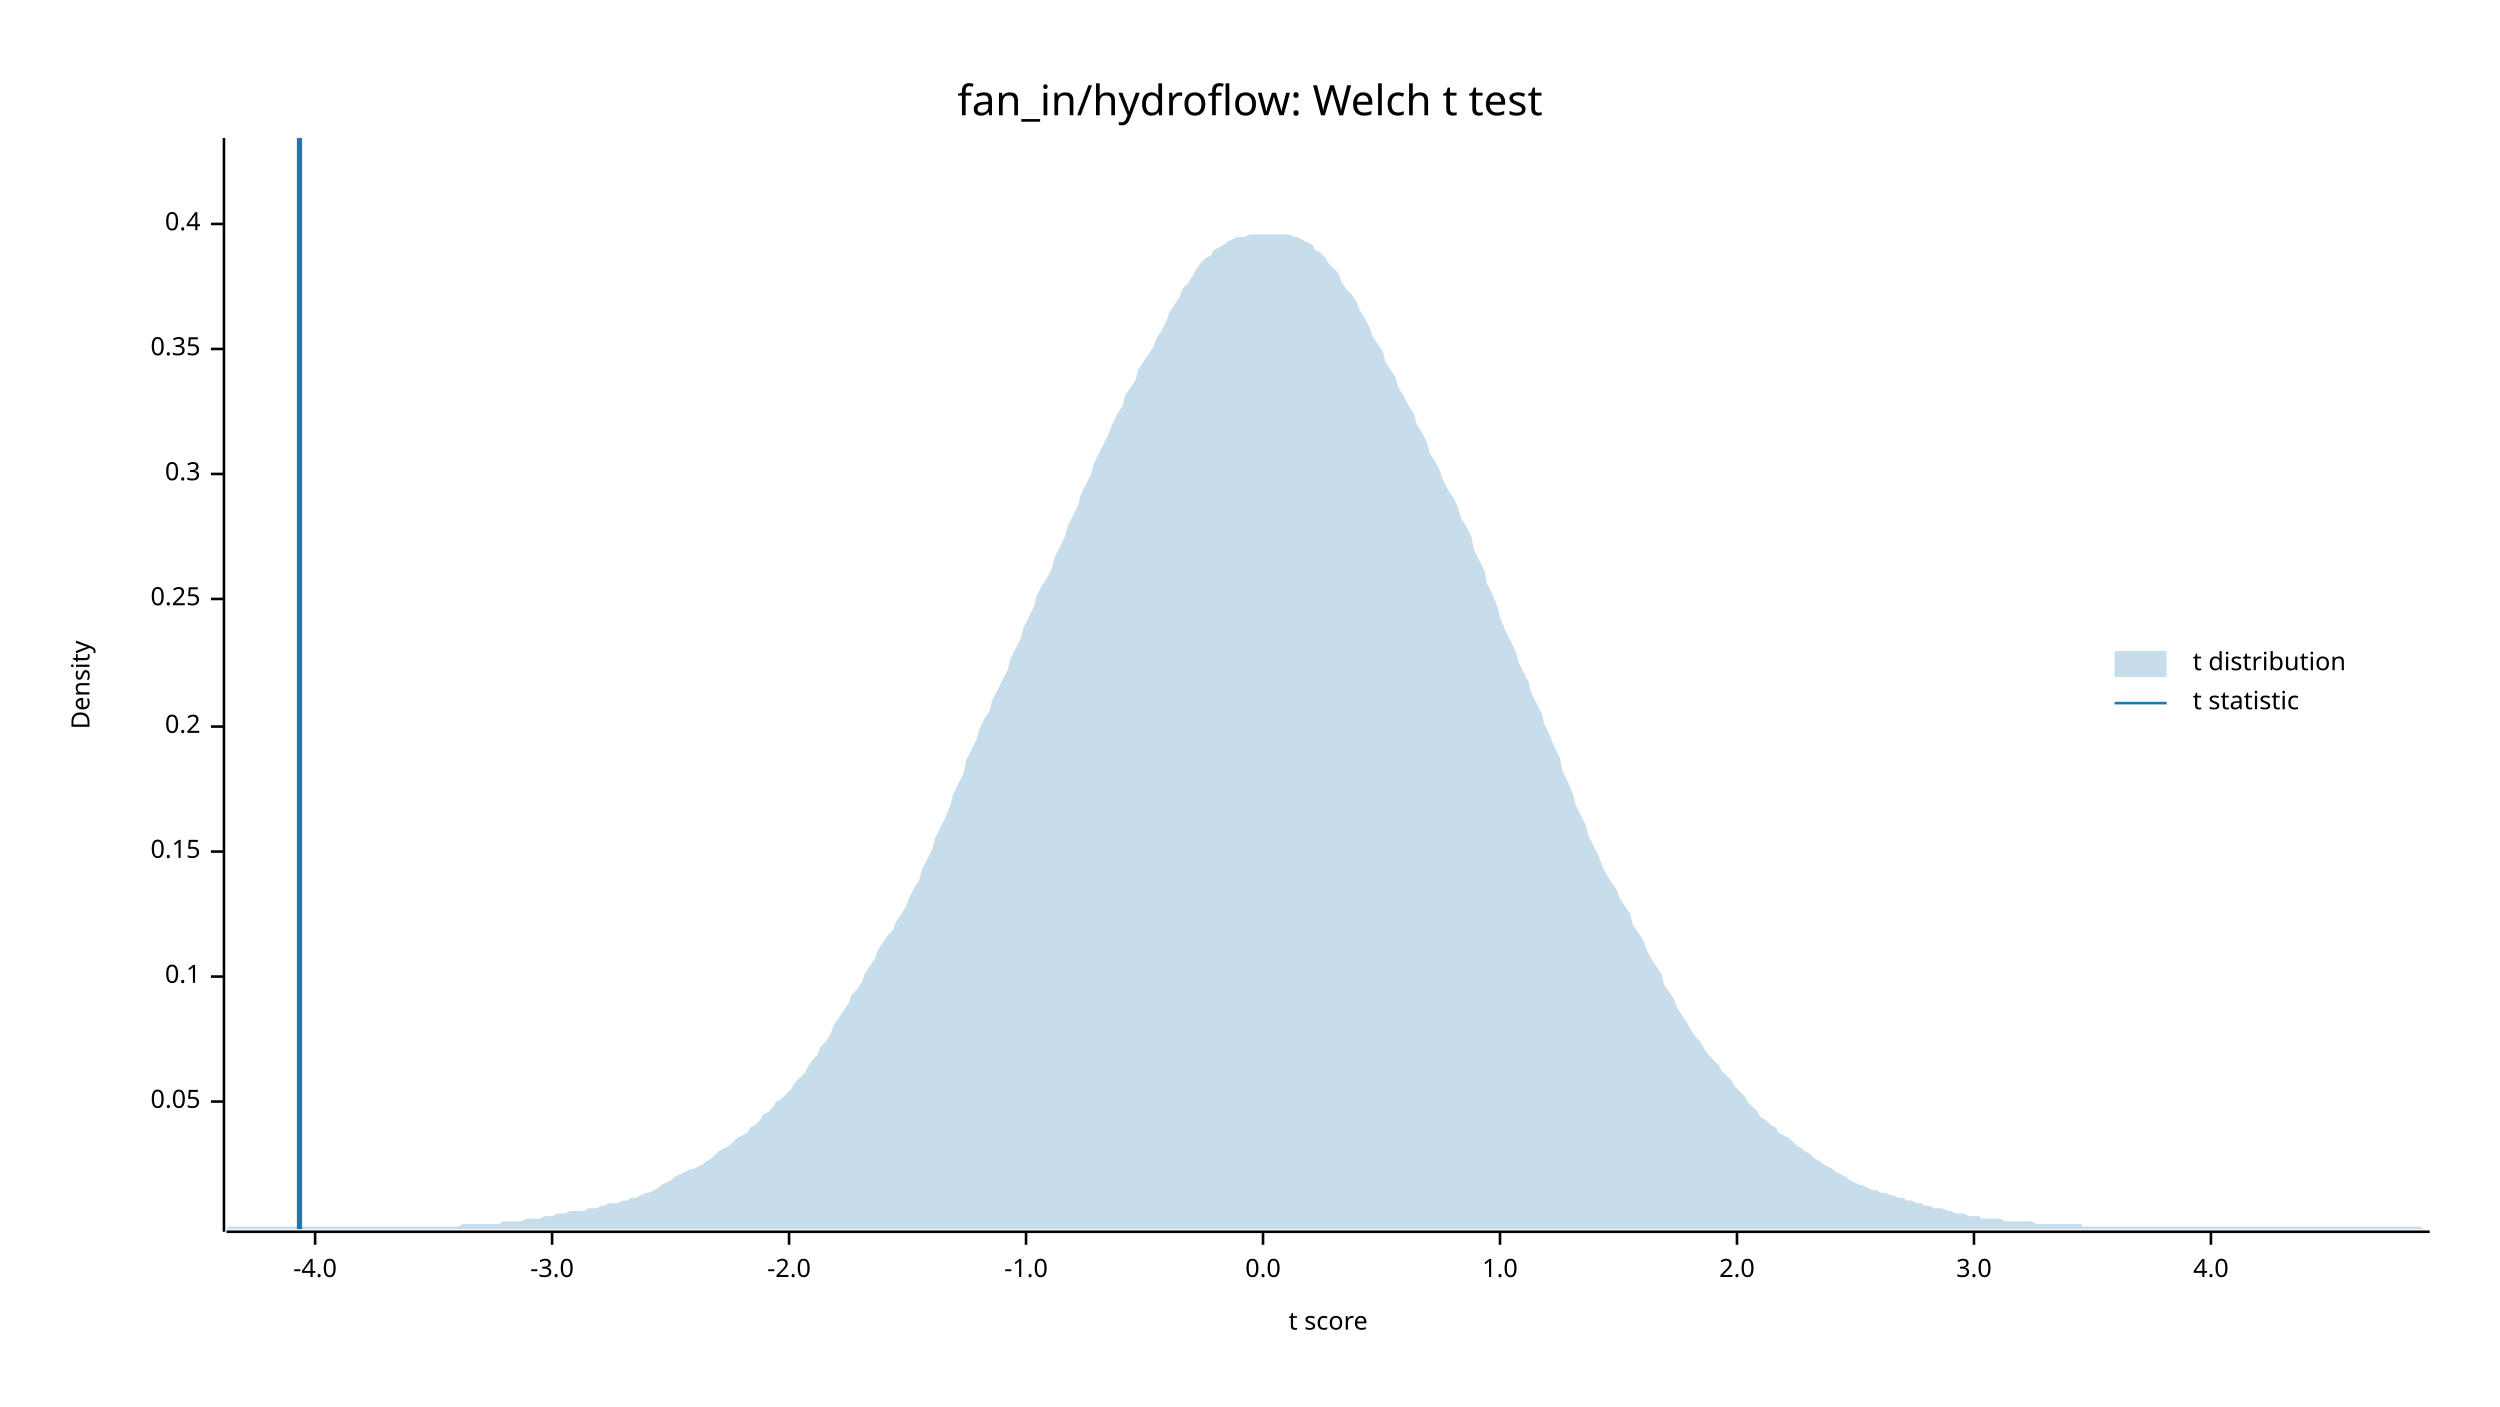
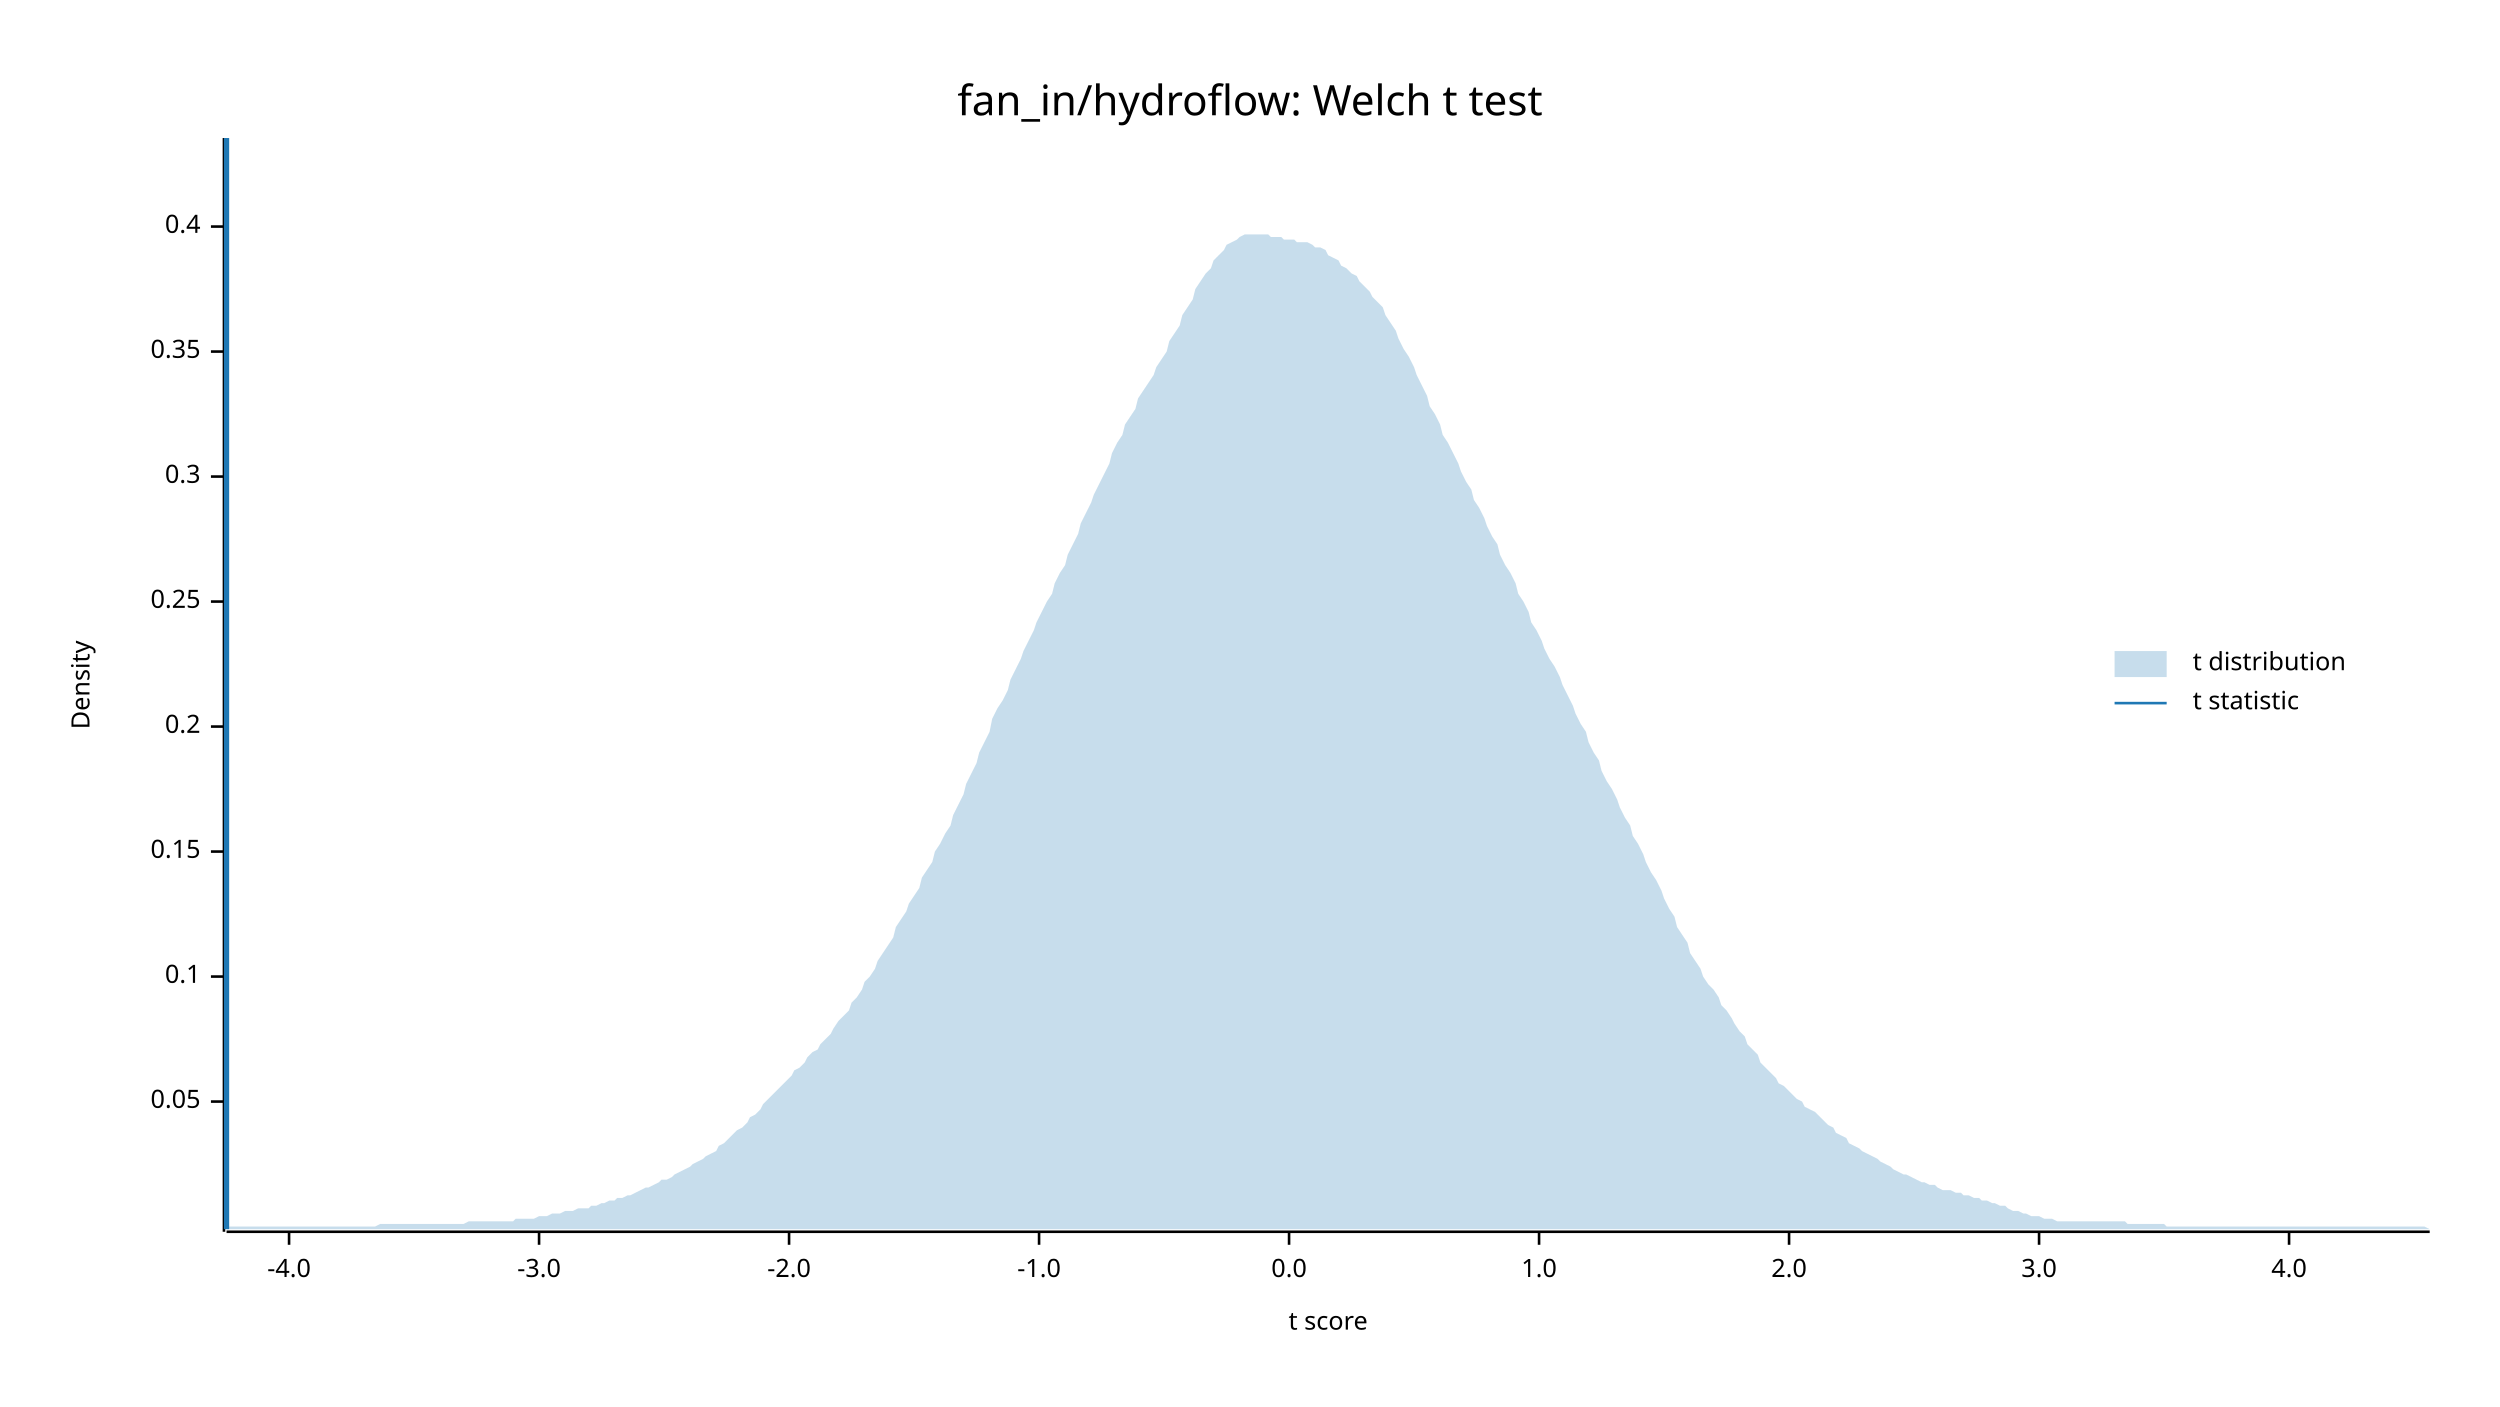
<svg xmlns="http://www.w3.org/2000/svg" width="960" height="540" viewBox="0 0 960 540">
  <text x="480" y="32" dy="0.76em" text-anchor="middle" font-family="sans-serif" font-size="16.129" opacity="1" fill="#000000">
fan_in/hydroflow: Welch t test
</text>
  <text x="27" y="263" dy="0.76em" text-anchor="middle" font-family="sans-serif" font-size="9.677" opacity="1" fill="#000000" transform="rotate(270, 27, 263)">
Density
</text>
  <text x="510" y="513" dy="-0.5ex" text-anchor="middle" font-family="sans-serif" font-size="9.677" opacity="1" fill="#000000">
t score
</text>
  <polyline fill="none" opacity="1" stroke="#000000" stroke-width="1" points="86,53 86,473 " />
  <text x="77" y="423" dy="0.5ex" text-anchor="end" font-family="sans-serif" font-size="9.677" opacity="1" fill="#000000">
0.05
</text>
  <polyline fill="none" opacity="1" stroke="#000000" stroke-width="1" points="81,423 86,423 " />
  <text x="77" y="375" dy="0.5ex" text-anchor="end" font-family="sans-serif" font-size="9.677" opacity="1" fill="#000000">
0.1
</text>
  <polyline fill="none" opacity="1" stroke="#000000" stroke-width="1" points="81,375 86,375 " />
  <text x="77" y="327" dy="0.5ex" text-anchor="end" font-family="sans-serif" font-size="9.677" opacity="1" fill="#000000">
0.15
</text>
  <polyline fill="none" opacity="1" stroke="#000000" stroke-width="1" points="81,327 86,327 " />
  <text x="77" y="279" dy="0.5ex" text-anchor="end" font-family="sans-serif" font-size="9.677" opacity="1" fill="#000000">
0.2
</text>
  <polyline fill="none" opacity="1" stroke="#000000" stroke-width="1" points="81,279 86,279 " />
-   <text x="77" y="230" dy="0.5ex" text-anchor="end" font-family="sans-serif" font-size="9.677" opacity="1" fill="#000000">
+   <text x="77" y="231" dy="0.5ex" text-anchor="end" font-family="sans-serif" font-size="9.677" opacity="1" fill="#000000">
0.25
</text>
-   <polyline fill="none" opacity="1" stroke="#000000" stroke-width="1" points="81,230 86,230 " />
-   <text x="77" y="182" dy="0.5ex" text-anchor="end" font-family="sans-serif" font-size="9.677" opacity="1" fill="#000000">
+   <polyline fill="none" opacity="1" stroke="#000000" stroke-width="1" points="81,231 86,231 " />
+   <text x="77" y="183" dy="0.5ex" text-anchor="end" font-family="sans-serif" font-size="9.677" opacity="1" fill="#000000">
0.3
</text>
-   <polyline fill="none" opacity="1" stroke="#000000" stroke-width="1" points="81,182 86,182 " />
-   <text x="77" y="134" dy="0.5ex" text-anchor="end" font-family="sans-serif" font-size="9.677" opacity="1" fill="#000000">
+   <polyline fill="none" opacity="1" stroke="#000000" stroke-width="1" points="81,183 86,183 " />
+   <text x="77" y="135" dy="0.5ex" text-anchor="end" font-family="sans-serif" font-size="9.677" opacity="1" fill="#000000">
0.35
</text>
-   <polyline fill="none" opacity="1" stroke="#000000" stroke-width="1" points="81,134 86,134 " />
-   <text x="77" y="86" dy="0.5ex" text-anchor="end" font-family="sans-serif" font-size="9.677" opacity="1" fill="#000000">
+   <polyline fill="none" opacity="1" stroke="#000000" stroke-width="1" points="81,135 86,135 " />
+   <text x="77" y="87" dy="0.5ex" text-anchor="end" font-family="sans-serif" font-size="9.677" opacity="1" fill="#000000">
0.4
</text>
-   <polyline fill="none" opacity="1" stroke="#000000" stroke-width="1" points="81,86 86,86 " />
+   <polyline fill="none" opacity="1" stroke="#000000" stroke-width="1" points="81,87 86,87 " />
  <polyline fill="none" opacity="1" stroke="#000000" stroke-width="1" points="87,473 933,473 " />
-   <text x="121" y="483" dy="0.76em" text-anchor="middle" font-family="sans-serif" font-size="9.677" opacity="1" fill="#000000">
+   <text x="111" y="483" dy="0.76em" text-anchor="middle" font-family="sans-serif" font-size="9.677" opacity="1" fill="#000000">
-4.0
</text>
-   <polyline fill="none" opacity="1" stroke="#000000" stroke-width="1" points="121,473 121,478 " />
-   <text x="212" y="483" dy="0.76em" text-anchor="middle" font-family="sans-serif" font-size="9.677" opacity="1" fill="#000000">
+   <polyline fill="none" opacity="1" stroke="#000000" stroke-width="1" points="111,473 111,478 " />
+   <text x="207" y="483" dy="0.76em" text-anchor="middle" font-family="sans-serif" font-size="9.677" opacity="1" fill="#000000">
-3.0
</text>
-   <polyline fill="none" opacity="1" stroke="#000000" stroke-width="1" points="212,473 212,478 " />
+   <polyline fill="none" opacity="1" stroke="#000000" stroke-width="1" points="207,473 207,478 " />
  <text x="303" y="483" dy="0.76em" text-anchor="middle" font-family="sans-serif" font-size="9.677" opacity="1" fill="#000000">
-2.0
</text>
  <polyline fill="none" opacity="1" stroke="#000000" stroke-width="1" points="303,473 303,478 " />
-   <text x="394" y="483" dy="0.76em" text-anchor="middle" font-family="sans-serif" font-size="9.677" opacity="1" fill="#000000">
+   <text x="399" y="483" dy="0.76em" text-anchor="middle" font-family="sans-serif" font-size="9.677" opacity="1" fill="#000000">
-1.0
</text>
-   <polyline fill="none" opacity="1" stroke="#000000" stroke-width="1" points="394,473 394,478 " />
-   <text x="485" y="483" dy="0.76em" text-anchor="middle" font-family="sans-serif" font-size="9.677" opacity="1" fill="#000000">
+   <polyline fill="none" opacity="1" stroke="#000000" stroke-width="1" points="399,473 399,478 " />
+   <text x="495" y="483" dy="0.76em" text-anchor="middle" font-family="sans-serif" font-size="9.677" opacity="1" fill="#000000">
0.0
</text>
-   <polyline fill="none" opacity="1" stroke="#000000" stroke-width="1" points="485,473 485,478 " />
-   <text x="576" y="483" dy="0.76em" text-anchor="middle" font-family="sans-serif" font-size="9.677" opacity="1" fill="#000000">
+   <polyline fill="none" opacity="1" stroke="#000000" stroke-width="1" points="495,473 495,478 " />
+   <text x="591" y="483" dy="0.76em" text-anchor="middle" font-family="sans-serif" font-size="9.677" opacity="1" fill="#000000">
1.0
</text>
-   <polyline fill="none" opacity="1" stroke="#000000" stroke-width="1" points="576,473 576,478 " />
-   <text x="667" y="483" dy="0.76em" text-anchor="middle" font-family="sans-serif" font-size="9.677" opacity="1" fill="#000000">
+   <polyline fill="none" opacity="1" stroke="#000000" stroke-width="1" points="591,473 591,478 " />
+   <text x="687" y="483" dy="0.76em" text-anchor="middle" font-family="sans-serif" font-size="9.677" opacity="1" fill="#000000">
2.0
</text>
-   <polyline fill="none" opacity="1" stroke="#000000" stroke-width="1" points="667,473 667,478 " />
-   <text x="758" y="483" dy="0.76em" text-anchor="middle" font-family="sans-serif" font-size="9.677" opacity="1" fill="#000000">
+   <polyline fill="none" opacity="1" stroke="#000000" stroke-width="1" points="687,473 687,478 " />
+   <text x="783" y="483" dy="0.76em" text-anchor="middle" font-family="sans-serif" font-size="9.677" opacity="1" fill="#000000">
3.0
</text>
-   <polyline fill="none" opacity="1" stroke="#000000" stroke-width="1" points="758,473 758,478 " />
-   <text x="849" y="483" dy="0.76em" text-anchor="middle" font-family="sans-serif" font-size="9.677" opacity="1" fill="#000000">
+   <polyline fill="none" opacity="1" stroke="#000000" stroke-width="1" points="783,473 783,478 " />
+   <text x="879" y="483" dy="0.76em" text-anchor="middle" font-family="sans-serif" font-size="9.677" opacity="1" fill="#000000">
4.0
</text>
-   <polyline fill="none" opacity="1" stroke="#000000" stroke-width="1" points="849,473 849,478 " />
-   <polygon opacity="0.25" fill="#1F78B4" points="87,472 88,471 90,471 92,471 93,471 95,471 97,471 98,471 100,471 102,471 103,471 105,471 107,471 109,471 110,471 112,471 114,471 115,471 117,471 119,471 120,471 122,471 124,471 125,471 127,471 129,471 131,471 132,471 134,471 136,471 137,471 139,471 141,471 142,471 144,471 146,471 148,471 149,471 151,471 153,471 154,471 156,471 158,471 159,471 161,471 163,471 164,471 166,471 168,471 170,471 171,471 173,471 175,471 176,471 178,470 180,470 181,470 183,470 185,470 187,470 188,470 190,470 192,470 193,469 195,469 197,469 198,469 200,469 202,468 203,468 205,468 207,468 209,467 210,467 212,467 214,466 215,466 217,466 219,465 220,465 222,465 224,465 226,464 227,464 229,464 231,463 232,463 234,462 236,462 237,462 239,461 241,461 242,460 244,460 246,459 248,458 249,458 251,457 253,456 254,455 256,454 258,453 259,452 261,451 263,450 265,449 266,449 268,448 270,447 271,446 273,445 275,443 276,442 278,441 280,440 281,439 283,437 285,436 287,435 288,433 290,432 292,430 293,428 295,427 297,425 298,423 300,422 302,420 304,418 305,416 307,414 309,412 310,410 312,407 314,405 315,402 317,400 319,397 320,394 322,391 324,388 326,385 327,382 329,380 331,377 332,374 334,371 336,368 337,365 339,362 341,359 343,357 344,354 346,351 348,348 349,345 351,341 353,338 354,334 356,330 358,326 359,322 361,318 363,314 365,309 366,305 368,301 370,297 371,292 373,288 375,284 376,280 378,276 380,273 381,269 383,265 385,261 387,257 388,253 390,249 392,245 393,241 395,237 397,233 398,229 400,225 402,222 404,218 405,214 407,210 409,206 410,202 412,198 414,194 415,190 417,186 419,182 420,178 422,174 424,170 426,166 427,163 429,159 431,156 432,152 434,149 436,146 437,142 439,139 441,136 443,133 444,130 446,127 448,123 449,120 451,117 453,114 454,111 456,109 458,106 459,104 461,101 463,99 465,98 466,96 468,95 470,94 471,93 473,92 475,91 476,91 478,91 480,90 482,90 483,90 485,90 487,90 488,90 490,90 492,90 493,90 495,90 497,91 498,91 500,92 502,93 504,94 505,96 507,97 509,99 510,101 512,103 514,105 515,108 517,111 519,113 521,116 522,119 524,122 526,126 527,129 529,132 531,135 532,139 534,142 536,145 537,149 539,152 541,156 543,159 544,163 546,166 548,170 549,174 551,177 553,181 554,184 556,188 558,191 560,195 561,199 563,202 565,206 566,211 568,215 570,219 571,224 573,228 575,233 576,237 578,242 580,246 582,250 583,254 585,258 587,262 588,266 590,270 592,274 593,278 595,282 597,287 599,291 600,296 602,300 604,305 605,309 607,313 609,317 610,321 612,325 614,329 615,332 617,336 619,339 621,342 622,345 624,348 626,351 627,355 629,358 631,361 632,364 634,368 636,371 638,374 639,378 641,381 643,384 644,387 646,390 648,393 649,395 651,398 653,400 654,402 656,405 658,407 660,409 661,411 663,413 665,415 666,417 668,419 670,421 671,423 673,425 675,427 676,429 678,430 680,432 682,433 683,435 685,436 687,437 688,438 690,440 692,441 693,442 695,443 697,445 699,446 700,447 702,448 704,449 705,450 707,451 709,452 710,453 712,454 714,455 715,455 717,456 719,457 721,457 722,458 724,458 726,459 727,459 729,460 731,460 732,461 734,461 736,462 738,462 739,463 741,463 743,464 744,464 746,464 748,465 749,465 751,466 753,466 754,466 756,467 758,467 760,467 761,468 763,468 765,468 766,468 768,468 770,469 771,469 773,469 775,469 777,469 778,469 780,469 782,470 783,470 785,470 787,470 788,470 790,470 792,470 793,470 795,470 797,470 799,470 800,471 802,471 804,471 805,471 807,471 809,471 810,471 812,471 814,471 816,471 817,471 819,471 821,471 822,471 824,471 826,471 827,471 829,471 831,471 832,471 834,471 836,471 838,471 839,471 841,471 843,471 844,471 846,471 848,471 849,471 851,471 853,471 855,471 856,471 858,471 860,471 861,471 863,471 865,471 866,471 868,471 870,471 871,471 873,471 875,471 877,471 878,471 880,471 882,471 883,471 885,471 887,471 888,471 890,471 892,471 894,471 895,471 897,471 899,471 900,471 902,471 904,471 905,471 907,471 909,471 910,471 912,471 914,471 916,471 917,471 919,471 921,471 922,471 924,471 926,471 927,471 929,471 931,472 933,472 933,472 87,472 " />
-   <polyline fill="none" opacity="1" stroke="#1F78B4" stroke-width="2" points="115,472 115,53 " />
+   <polyline fill="none" opacity="1" stroke="#000000" stroke-width="1" points="879,473 879,478 " />
+   <polygon opacity="0.25" fill="#1F78B4" points="87,472 88,471 90,471 92,471 93,471 95,471 97,471 98,471 100,471 102,471 103,471 105,471 107,471 109,471 110,471 112,471 114,471 115,471 117,471 119,471 120,471 122,471 124,471 125,471 127,471 129,471 131,471 132,471 134,471 136,471 137,471 139,471 141,471 142,471 144,471 146,470 148,470 149,470 151,470 153,470 154,470 156,470 158,470 159,470 161,470 163,470 164,470 166,470 168,470 170,470 171,470 173,470 175,470 176,470 178,470 180,469 181,469 183,469 185,469 187,469 188,469 190,469 192,469 193,469 195,469 197,469 198,468 200,468 202,468 203,468 205,468 207,467 209,467 210,467 212,466 214,466 215,466 217,465 219,465 220,465 222,464 224,464 226,464 227,463 229,463 231,462 232,462 234,461 236,461 237,460 239,460 241,459 242,459 244,458 246,457 248,456 249,456 251,455 253,454 254,453 256,453 258,452 259,451 261,450 263,449 265,448 266,447 268,446 270,445 271,444 273,443 275,442 276,440 278,439 280,437 281,436 283,434 285,433 287,431 288,429 290,428 292,426 293,424 295,422 297,420 298,419 300,417 302,415 304,413 305,411 307,410 309,408 310,406 312,404 314,403 315,401 317,399 319,397 320,395 322,392 324,390 326,388 327,385 329,383 331,380 332,377 334,375 336,372 337,369 339,366 341,363 343,360 344,356 346,353 348,350 349,347 351,344 353,341 354,337 356,334 358,331 359,327 361,324 363,320 365,317 366,313 368,309 370,305 371,301 373,297 375,293 376,289 378,285 380,281 381,276 383,272 385,269 387,265 388,261 390,257 392,253 393,250 395,246 397,242 398,239 400,235 402,231 404,228 405,224 407,220 409,217 410,213 412,209 414,205 415,201 417,197 419,193 420,190 422,186 424,182 426,178 427,174 429,170 431,167 432,163 434,160 436,157 437,153 439,150 441,147 443,144 444,141 446,138 448,135 449,131 451,128 453,125 454,121 456,118 458,115 459,111 461,108 463,105 465,103 466,100 468,98 470,96 471,94 473,93 475,92 476,91 478,90 480,90 482,90 483,90 485,90 487,90 488,91 490,91 492,91 493,92 495,92 497,92 498,93 500,93 502,93 504,94 505,95 507,95 509,96 510,98 512,99 514,100 515,102 517,103 519,105 521,106 522,108 524,110 526,112 527,114 529,116 531,118 532,121 534,124 536,127 537,130 539,134 541,137 543,141 544,144 546,148 548,152 549,156 551,159 553,163 554,167 556,170 558,174 560,178 561,181 563,185 565,188 566,192 568,195 570,199 571,202 573,206 575,209 576,213 578,217 580,220 582,224 583,228 585,231 587,235 588,239 590,242 592,246 593,249 595,253 597,256 599,260 600,263 602,267 604,271 605,274 607,278 609,281 610,285 612,289 614,292 615,296 617,300 619,303 621,307 622,310 624,314 626,317 627,321 629,324 631,328 632,331 634,335 636,338 638,342 639,345 641,349 643,352 644,356 646,359 648,362 649,366 651,369 653,372 654,375 656,378 658,380 660,383 661,386 663,388 665,391 666,393 668,396 670,398 671,401 673,403 675,405 676,408 678,410 680,412 682,414 683,416 685,417 687,419 688,420 690,422 692,423 693,425 695,426 697,427 699,429 700,430 702,432 704,433 705,435 707,436 709,437 710,439 712,440 714,441 715,442 717,443 719,444 721,445 722,446 724,447 726,448 727,449 729,450 731,451 732,451 734,452 736,453 738,454 739,454 741,455 743,455 744,456 746,457 748,457 749,457 751,458 753,458 754,459 756,459 758,460 760,460 761,461 763,461 765,462 766,462 768,463 770,463 771,464 773,465 775,465 777,466 778,466 780,467 782,467 783,467 785,468 787,468 788,468 790,469 792,469 793,469 795,469 797,469 799,469 800,469 802,469 804,469 805,469 807,469 809,469 810,469 812,469 814,469 816,469 817,470 819,470 821,470 822,470 824,470 826,470 827,470 829,470 831,470 832,471 834,471 836,471 838,471 839,471 841,471 843,471 844,471 846,471 848,471 849,471 851,471 853,471 855,471 856,471 858,471 860,471 861,471 863,471 865,471 866,471 868,471 870,471 871,471 873,471 875,471 877,471 878,471 880,471 882,471 883,471 885,471 887,471 888,471 890,471 892,471 894,471 895,471 897,471 899,471 900,471 902,471 904,471 905,471 907,471 909,471 910,471 912,471 914,471 916,471 917,471 919,471 921,471 922,471 924,471 926,471 927,471 929,471 931,471 933,472 933,472 87,472 " />
+   <polyline fill="none" opacity="1" stroke="#1F78B4" stroke-width="2" points="87,472 87,53 " />
  <text x="842" y="250" dy="0.76em" text-anchor="start" font-family="sans-serif" font-size="9.677" opacity="1" fill="#000000">
t distribution
</text>
  <text x="842" y="265" dy="0.76em" text-anchor="start" font-family="sans-serif" font-size="9.677" opacity="1" fill="#000000">
t statistic
</text>
  <rect x="812" y="250" width="20" height="10" opacity="0.25" fill="#1F78B4" stroke="none" />
  <polyline fill="none" opacity="1" stroke="#1F78B4" stroke-width="1" points="812,270 832,270 " />
</svg>
